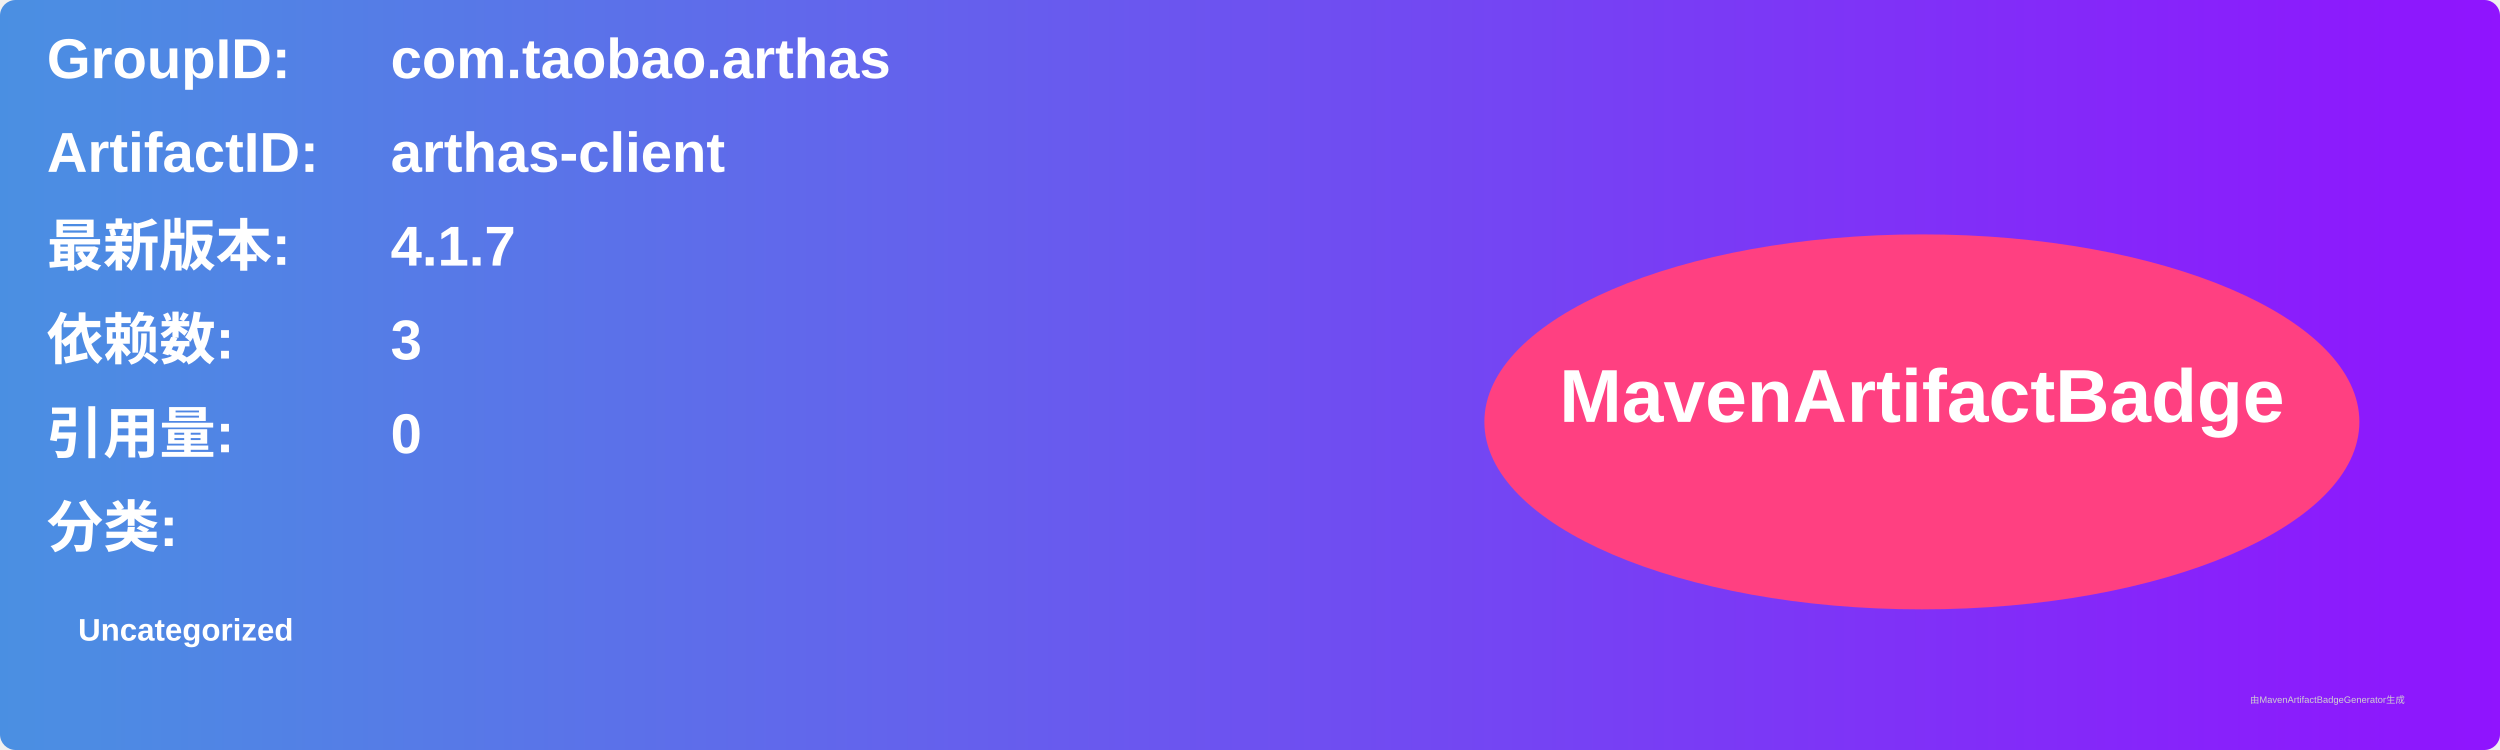
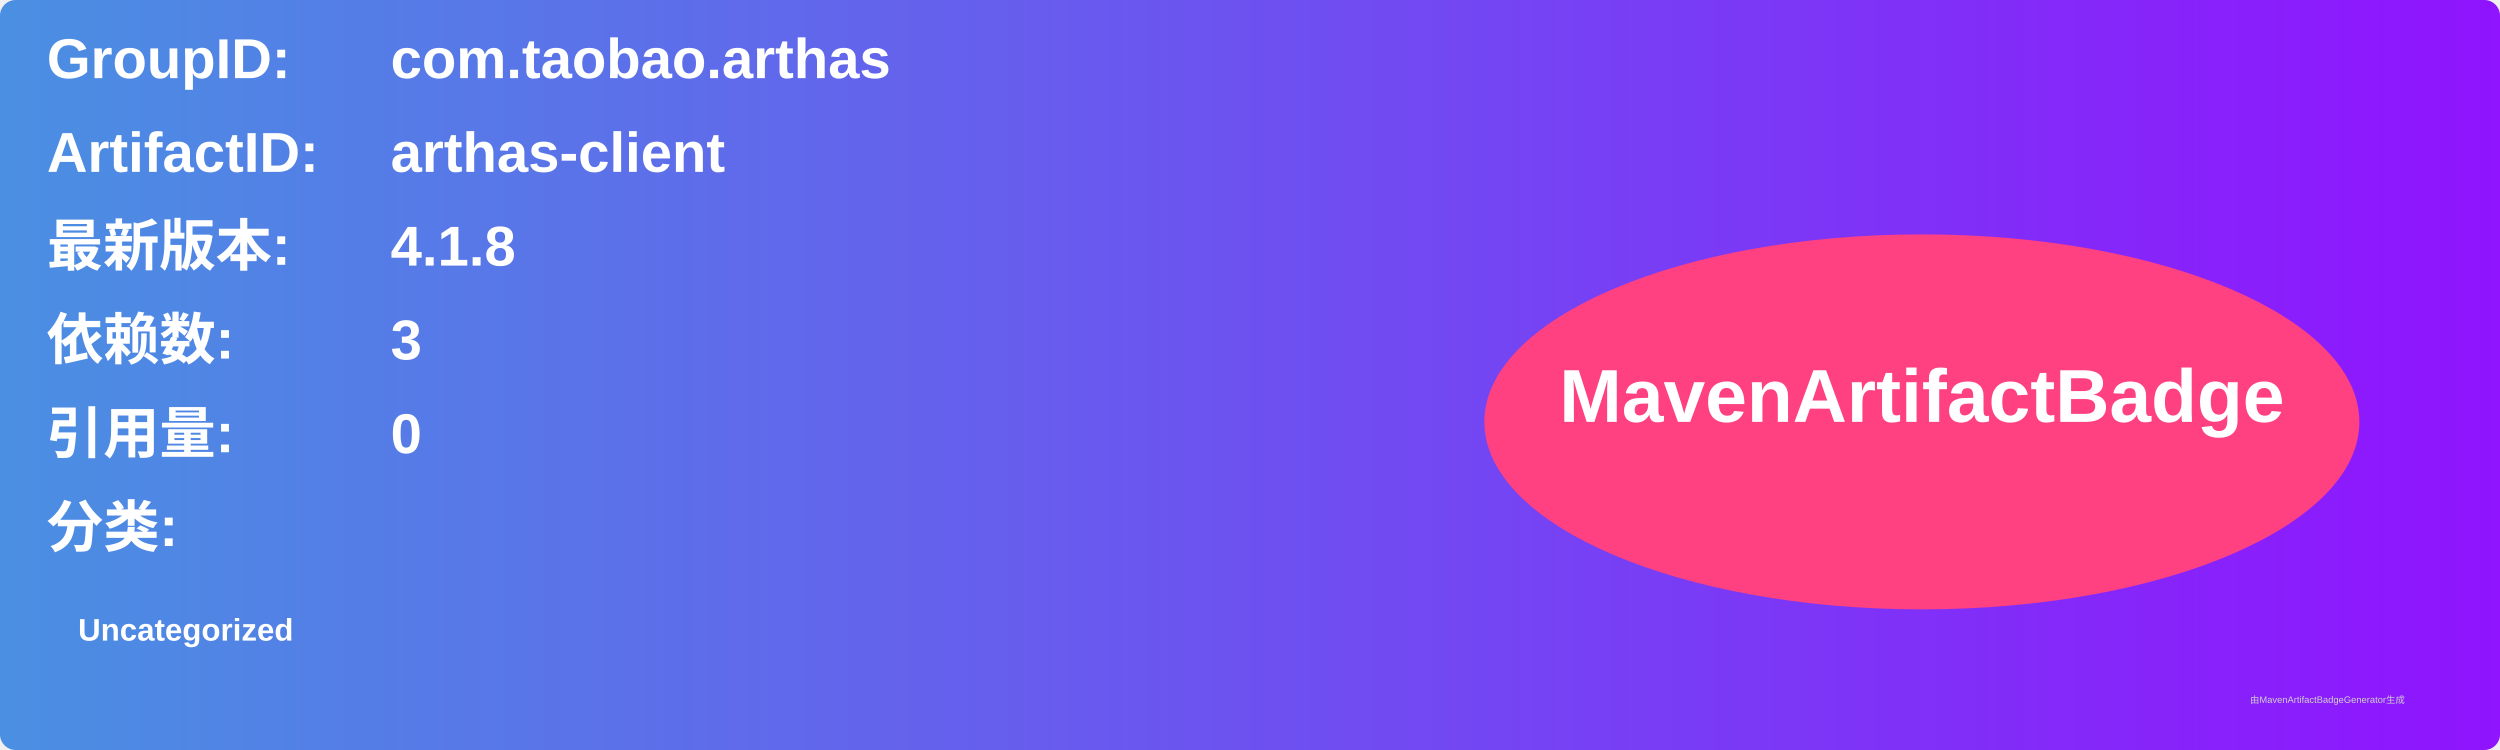
<svg xmlns="http://www.w3.org/2000/svg" width="800" height="240" viewBox="0 0 800 240">
  <linearGradient id="grad" x1="0%" y1="0%" x2="100%" y2="0%">
    <stop offset="0%" stop-color="#4a90e2" />
    <stop offset="100%" stop-color="#9013fe" />
  </linearGradient>
  <rect width="100%" height="100%" rx="5" ry="5" fill="url(#grad)" />
  <g transform="translate(15, 15)">
    <text x="0" y="10" font-family="Arial" font-size="18" fill="white" font-weight="bold" width="260">GroupID:</text>
    <text x="110" y="10" font-family="Arial" font-size="18" fill="white" font-weight="bold" width="460">com.taobao.arthas</text>
    <text x="0" y="40" font-family="Arial" font-size="18" fill="white" font-weight="bold" width="260">ArtifactID:</text>
    <text x="110" y="40" font-family="Arial" font-size="18" fill="white" font-weight="bold" width="460">arthas-client</text>
    <text x="0" y="70" font-family="Arial" font-size="18" fill="white" font-weight="bold">最新版本:</text>
    <text x="110" y="70" font-family="Arial" font-size="18" fill="white" font-weight="bold">
-       <tspan font-weight="bold">4.1.7</tspan>
+       <tspan font-weight="bold">4.1.8</tspan>
    </text>
    <text x="0" y="100" font-family="Arial" font-size="18" fill="white" font-weight="bold">依赖数: </text>
    <text x="110" y="100" font-family="Arial" font-size="18" fill="white">
      <tspan font-weight="bold">3</tspan>
    </text>
    <text x="0" y="130" font-family="Arial" font-size="18" fill="white" font-weight="bold">引用量: </text>
    <text x="110" y="130" font-family="Arial" font-size="18" fill="white">
      <tspan font-weight="bold">0</tspan>
    </text>
    <text x="0" y="160" font-family="Arial" font-size="18" fill="white" font-weight="bold">分类:</text>
    <text x="10" y="190" font-family="Arial" font-size="10" fill="white">
      <tspan font-weight="bold">Uncategorized</tspan>
    </text>
    <ellipse cx="600" cy="120" rx="140" ry="60" fill="#ff4081" />
    <text x="600" y="120" text-anchor="middle" font-family="Arial" font-size="24" fill="white" font-weight="bold">MavenArtifactBadge</text>
  </g>
  <text x="720" y="225" font-family="Arial" font-size="3" fill="#d0d0d0">由MavenArtifactBadgeGenerator生成</text>
</svg>
